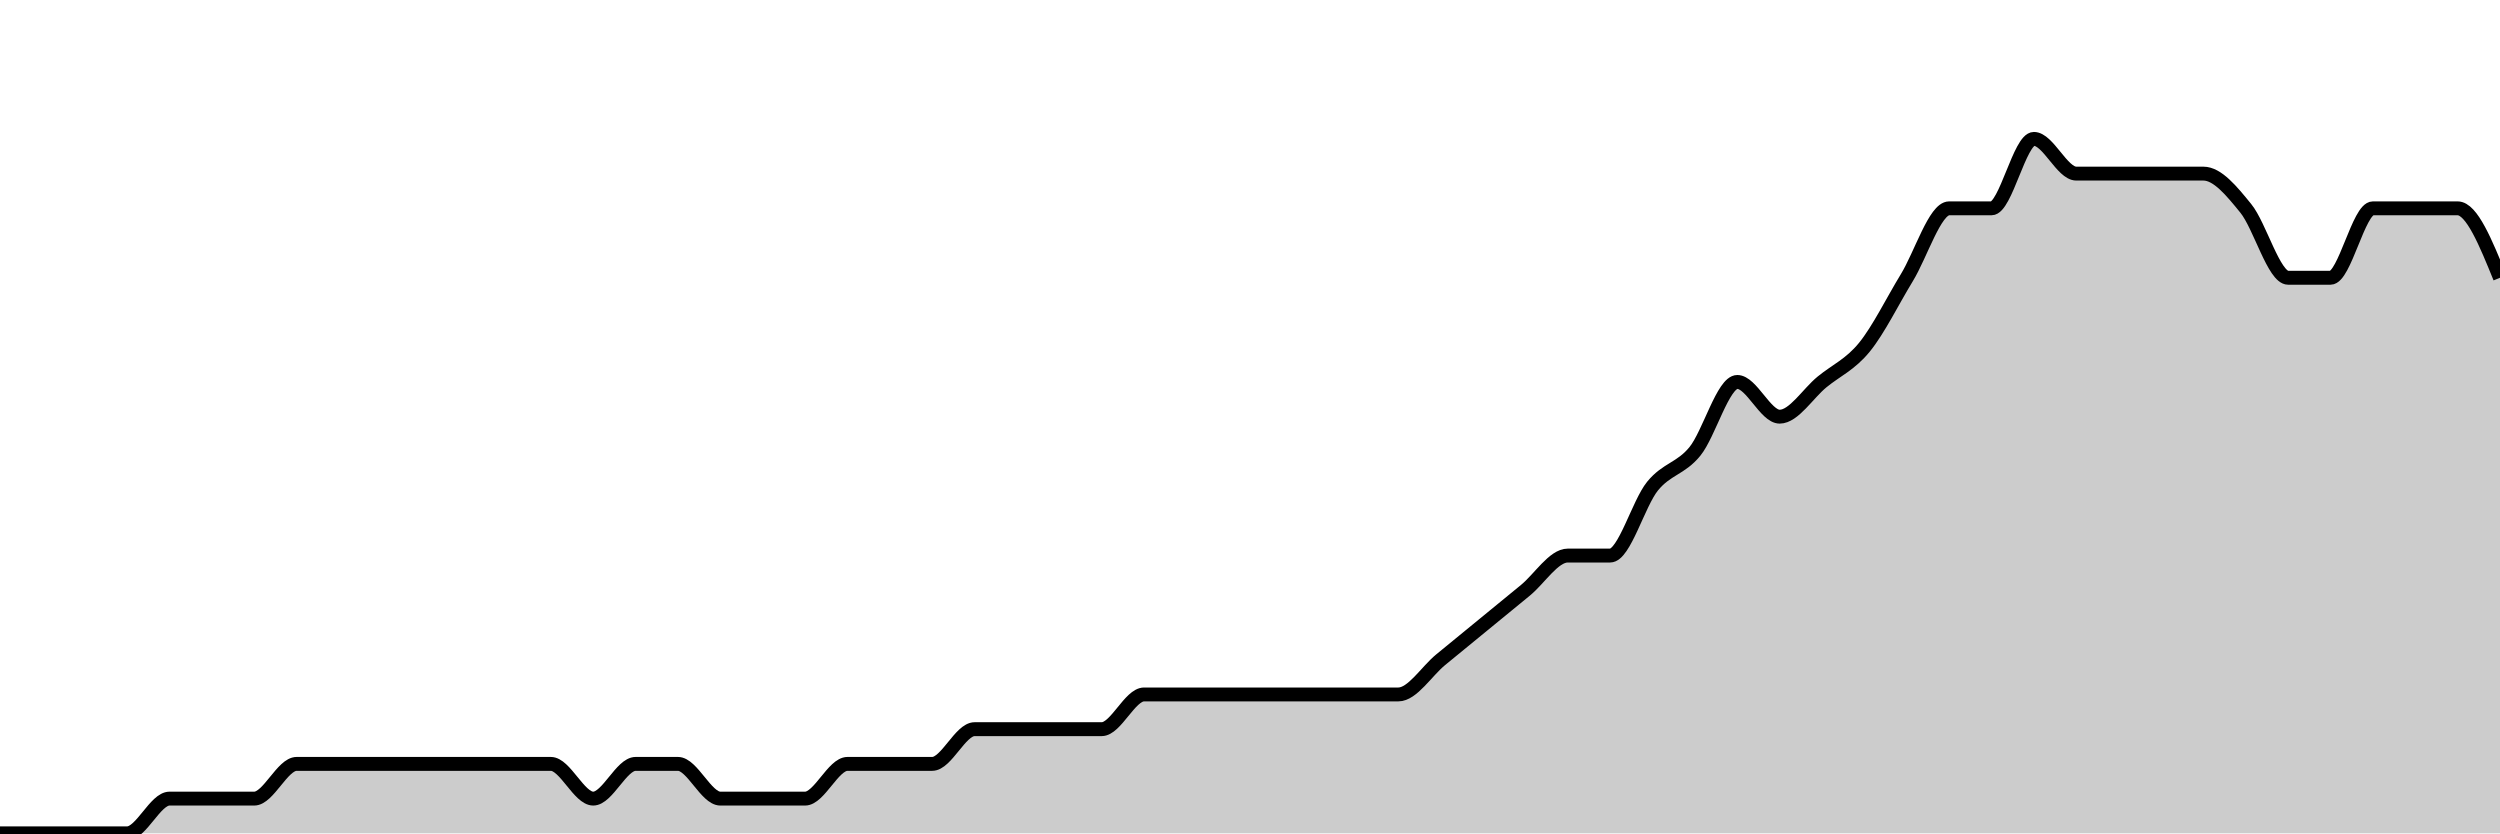
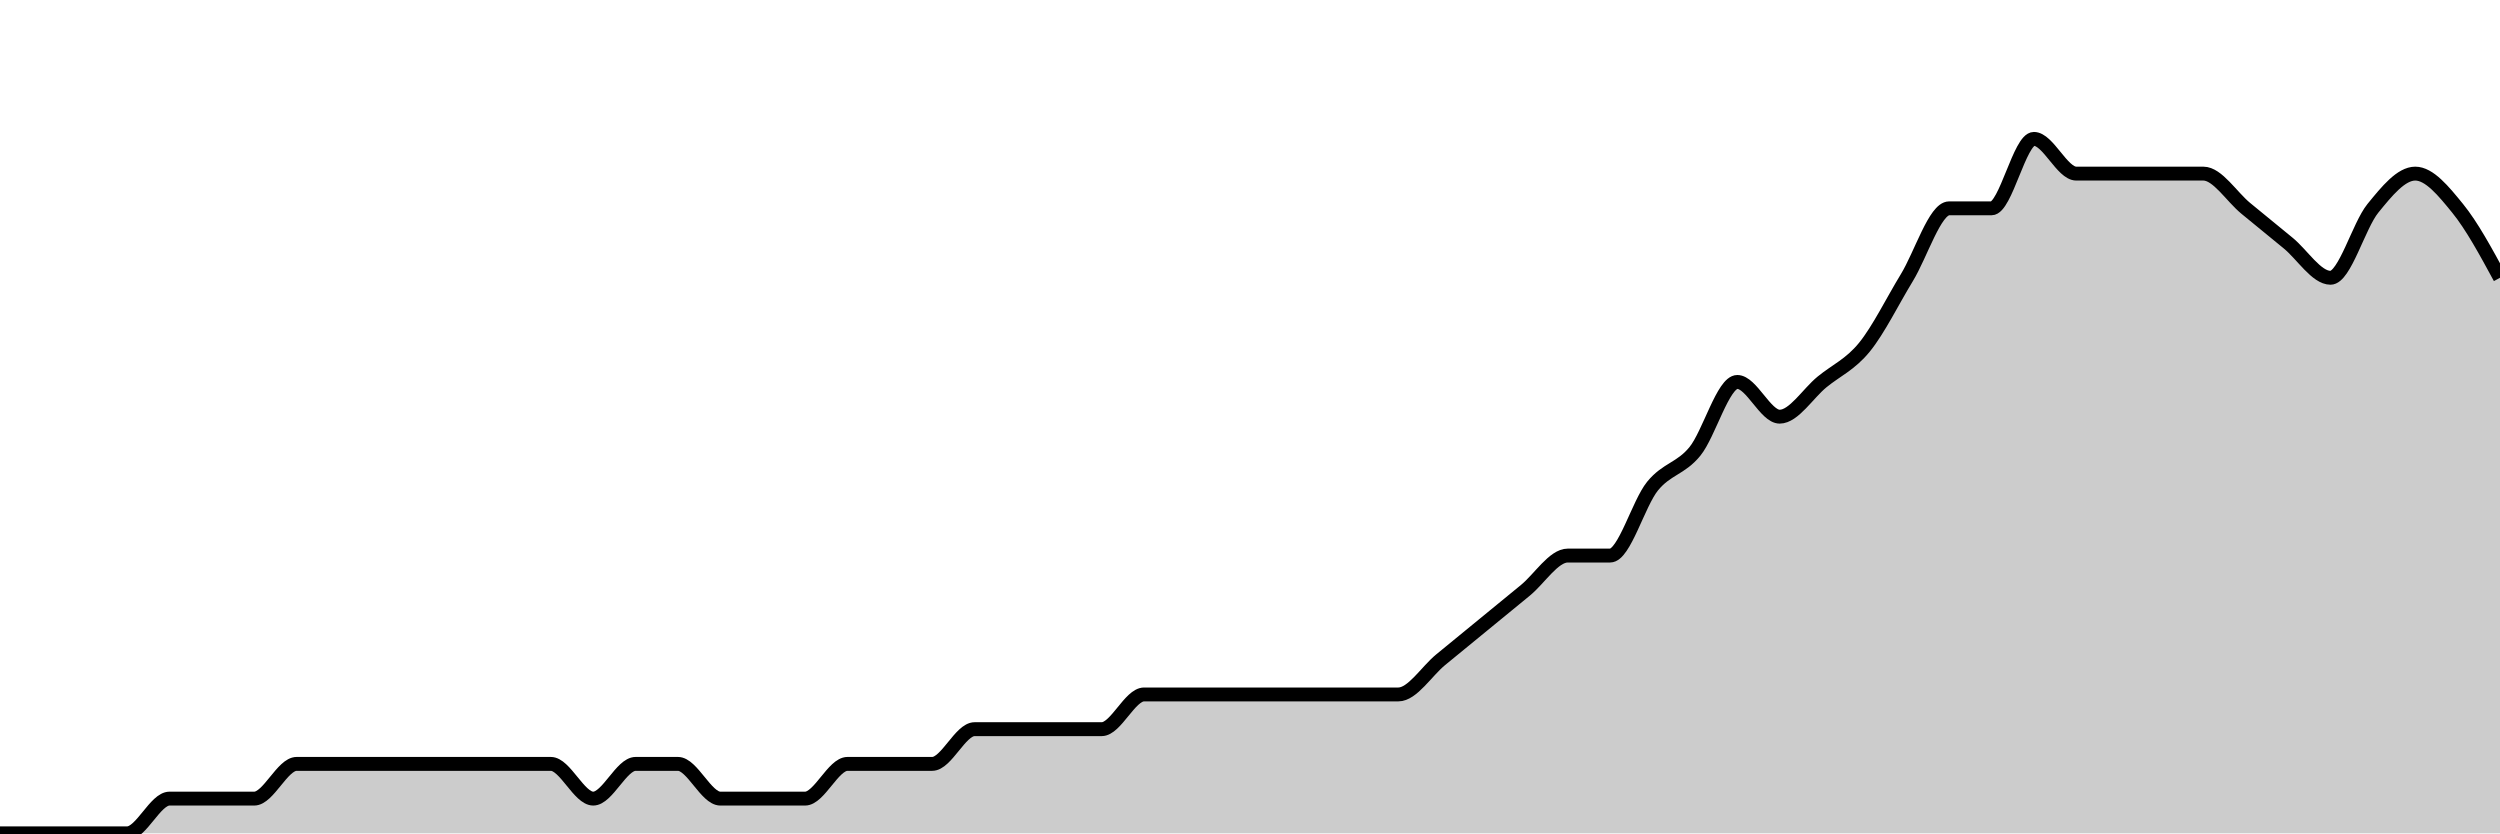
<svg xmlns="http://www.w3.org/2000/svg" viewBox="0 0 180 60">
  <g transform="translate(0,10)">
-     <path class="area" fill="rgba(0, 0, 0, 0.2)" d="M0,50C1.017,50,2.034,50,3.051,50C4.068,50,5.085,50,6.102,50C7.119,50,8.136,50,9.153,50C10.169,50,11.186,47.5,12.203,47.5C13.22,47.5,14.237,47.5,15.254,47.5C16.271,47.5,17.288,47.5,18.305,47.5C19.322,47.5,20.339,45,21.356,45C22.373,45,23.39,45,24.407,45C25.424,45,26.441,45,27.458,45C28.475,45,29.492,45,30.508,45C31.525,45,32.542,45,33.559,45C34.576,45,35.593,45,36.61,45C37.627,45,38.644,45,39.661,45C40.678,45,41.695,47.5,42.712,47.5C43.729,47.5,44.746,45,45.763,45C46.78,45,47.797,45,48.814,45C49.831,45,50.847,47.5,51.864,47.5C52.881,47.5,53.898,47.5,54.915,47.5C55.932,47.5,56.949,47.5,57.966,47.5C58.983,47.5,60,45,61.017,45C62.034,45,63.051,45,64.068,45C65.085,45,66.102,45,67.119,45C68.136,45,69.153,42.5,70.169,42.5C71.186,42.5,72.203,42.5,73.22,42.5C74.237,42.5,75.254,42.5,76.271,42.5C77.288,42.5,78.305,42.5,79.322,42.5C80.339,42.5,81.356,40,82.373,40C83.39,40,84.407,40,85.424,40C86.441,40,87.458,40,88.475,40C89.492,40,90.508,40,91.525,40C92.542,40,93.559,40,94.576,40C95.593,40,96.61,40,97.627,40C98.644,40,99.661,40,100.678,40C101.695,40,102.712,38.333,103.729,37.5C104.746,36.667,105.763,35.833,106.78,35C107.797,34.167,108.814,33.333,109.831,32.5C110.847,31.667,111.864,30,112.881,30C113.898,30,114.915,30,115.932,30C116.949,30,117.966,26.25,118.983,25C120,23.75,121.017,23.75,122.034,22.5C123.051,21.25,124.068,17.5,125.085,17.5C126.102,17.5,127.119,20,128.136,20C129.153,20,130.169,18.333,131.186,17.5C132.203,16.667,133.22,16.25,134.237,15C135.254,13.75,136.271,11.667,137.288,10C138.305,8.333,139.322,5,140.339,5C141.356,5,142.373,5,143.39,5C144.407,5,145.424,0,146.441,0C147.458,0,148.475,2.5,149.492,2.5C150.508,2.5,151.525,2.5,152.542,2.5C153.559,2.5,154.576,2.5,155.593,2.5C156.61,2.5,157.627,2.5,158.644,2.5C159.661,2.5,160.678,3.75,161.695,5C162.712,6.25,163.729,10,164.746,10C165.763,10,166.78,10,167.797,10C168.814,10,169.831,5,170.847,5C171.864,5,172.881,5,173.898,5C174.915,5,175.932,5,176.949,5C177.966,5,178.983,7.5,180,10L180,50C178.983,50,177.966,50,176.949,50C175.932,50,174.915,50,173.898,50C172.881,50,171.864,50,170.847,50C169.831,50,168.814,50,167.797,50C166.78,50,165.763,50,164.746,50C163.729,50,162.712,50,161.695,50C160.678,50,159.661,50,158.644,50C157.627,50,156.61,50,155.593,50C154.576,50,153.559,50,152.542,50C151.525,50,150.508,50,149.492,50C148.475,50,147.458,50,146.441,50C145.424,50,144.407,50,143.39,50C142.373,50,141.356,50,140.339,50C139.322,50,138.305,50,137.288,50C136.271,50,135.254,50,134.237,50C133.22,50,132.203,50,131.186,50C130.169,50,129.153,50,128.136,50C127.119,50,126.102,50,125.085,50C124.068,50,123.051,50,122.034,50C121.017,50,120,50,118.983,50C117.966,50,116.949,50,115.932,50C114.915,50,113.898,50,112.881,50C111.864,50,110.847,50,109.831,50C108.814,50,107.797,50,106.78,50C105.763,50,104.746,50,103.729,50C102.712,50,101.695,50,100.678,50C99.661,50,98.644,50,97.627,50C96.61,50,95.593,50,94.576,50C93.559,50,92.542,50,91.525,50C90.508,50,89.492,50,88.475,50C87.458,50,86.441,50,85.424,50C84.407,50,83.39,50,82.373,50C81.356,50,80.339,50,79.322,50C78.305,50,77.288,50,76.271,50C75.254,50,74.237,50,73.22,50C72.203,50,71.186,50,70.169,50C69.153,50,68.136,50,67.119,50C66.102,50,65.085,50,64.068,50C63.051,50,62.034,50,61.017,50C60,50,58.983,50,57.966,50C56.949,50,55.932,50,54.915,50C53.898,50,52.881,50,51.864,50C50.847,50,49.831,50,48.814,50C47.797,50,46.78,50,45.763,50C44.746,50,43.729,50,42.712,50C41.695,50,40.678,50,39.661,50C38.644,50,37.627,50,36.61,50C35.593,50,34.576,50,33.559,50C32.542,50,31.525,50,30.508,50C29.492,50,28.475,50,27.458,50C26.441,50,25.424,50,24.407,50C23.39,50,22.373,50,21.356,50C20.339,50,19.322,50,18.305,50C17.288,50,16.271,50,15.254,50C14.237,50,13.22,50,12.203,50C11.186,50,10.169,50,9.153,50C8.136,50,7.119,50,6.102,50C5.085,50,4.068,50,3.051,50C2.034,50,1.017,50,0,50Z" />
-     <path class="line" stroke="black" fill="none" d="M0,50C1.017,50,2.034,50,3.051,50C4.068,50,5.085,50,6.102,50C7.119,50,8.136,50,9.153,50C10.169,50,11.186,47.5,12.203,47.5C13.22,47.5,14.237,47.5,15.254,47.5C16.271,47.5,17.288,47.5,18.305,47.5C19.322,47.5,20.339,45,21.356,45C22.373,45,23.39,45,24.407,45C25.424,45,26.441,45,27.458,45C28.475,45,29.492,45,30.508,45C31.525,45,32.542,45,33.559,45C34.576,45,35.593,45,36.61,45C37.627,45,38.644,45,39.661,45C40.678,45,41.695,47.5,42.712,47.5C43.729,47.5,44.746,45,45.763,45C46.78,45,47.797,45,48.814,45C49.831,45,50.847,47.5,51.864,47.5C52.881,47.5,53.898,47.5,54.915,47.5C55.932,47.5,56.949,47.5,57.966,47.5C58.983,47.5,60,45,61.017,45C62.034,45,63.051,45,64.068,45C65.085,45,66.102,45,67.119,45C68.136,45,69.153,42.5,70.169,42.5C71.186,42.5,72.203,42.5,73.22,42.5C74.237,42.5,75.254,42.5,76.271,42.5C77.288,42.5,78.305,42.5,79.322,42.5C80.339,42.5,81.356,40,82.373,40C83.39,40,84.407,40,85.424,40C86.441,40,87.458,40,88.475,40C89.492,40,90.508,40,91.525,40C92.542,40,93.559,40,94.576,40C95.593,40,96.61,40,97.627,40C98.644,40,99.661,40,100.678,40C101.695,40,102.712,38.333,103.729,37.5C104.746,36.667,105.763,35.833,106.78,35C107.797,34.167,108.814,33.333,109.831,32.5C110.847,31.667,111.864,30,112.881,30C113.898,30,114.915,30,115.932,30C116.949,30,117.966,26.25,118.983,25C120,23.75,121.017,23.75,122.034,22.5C123.051,21.25,124.068,17.5,125.085,17.5C126.102,17.5,127.119,20,128.136,20C129.153,20,130.169,18.333,131.186,17.5C132.203,16.667,133.22,16.25,134.237,15C135.254,13.75,136.271,11.667,137.288,10C138.305,8.333,139.322,5,140.339,5C141.356,5,142.373,5,143.39,5C144.407,5,145.424,0,146.441,0C147.458,0,148.475,2.5,149.492,2.5C150.508,2.5,151.525,2.5,152.542,2.5C153.559,2.5,154.576,2.5,155.593,2.5C156.61,2.5,157.627,2.5,158.644,2.5C159.661,2.5,160.678,3.75,161.695,5C162.712,6.25,163.729,10,164.746,10C165.763,10,166.78,10,167.797,10C168.814,10,169.831,5,170.847,5C171.864,5,172.881,5,173.898,5C174.915,5,175.932,5,176.949,5C177.966,5,178.983,7.5,180,10" />
+     <path class="area" fill="rgba(0, 0, 0, 0.2)" d="M0,50C1.017,50,2.034,50,3.051,50C4.068,50,5.085,50,6.102,50C7.119,50,8.136,50,9.153,50C10.169,50,11.186,47.5,12.203,47.5C13.22,47.5,14.237,47.5,15.254,47.5C16.271,47.5,17.288,47.5,18.305,47.5C19.322,47.5,20.339,45,21.356,45C22.373,45,23.39,45,24.407,45C25.424,45,26.441,45,27.458,45C28.475,45,29.492,45,30.508,45C31.525,45,32.542,45,33.559,45C34.576,45,35.593,45,36.61,45C37.627,45,38.644,45,39.661,45C40.678,45,41.695,47.5,42.712,47.5C43.729,47.5,44.746,45,45.763,45C46.78,45,47.797,45,48.814,45C49.831,45,50.847,47.5,51.864,47.5C52.881,47.5,53.898,47.5,54.915,47.5C55.932,47.5,56.949,47.5,57.966,47.5C58.983,47.5,60,45,61.017,45C62.034,45,63.051,45,64.068,45C65.085,45,66.102,45,67.119,45C68.136,45,69.153,42.5,70.169,42.5C71.186,42.5,72.203,42.5,73.22,42.5C74.237,42.5,75.254,42.5,76.271,42.5C77.288,42.5,78.305,42.5,79.322,42.5C80.339,42.5,81.356,40,82.373,40C83.39,40,84.407,40,85.424,40C86.441,40,87.458,40,88.475,40C89.492,40,90.508,40,91.525,40C92.542,40,93.559,40,94.576,40C95.593,40,96.61,40,97.627,40C98.644,40,99.661,40,100.678,40C101.695,40,102.712,38.333,103.729,37.5C104.746,36.667,105.763,35.833,106.78,35C107.797,34.167,108.814,33.333,109.831,32.5C110.847,31.667,111.864,30,112.881,30C113.898,30,114.915,30,115.932,30C116.949,30,117.966,26.25,118.983,25C120,23.75,121.017,23.75,122.034,22.5C123.051,21.25,124.068,17.5,125.085,17.5C126.102,17.5,127.119,20,128.136,20C129.153,20,130.169,18.333,131.186,17.5C132.203,16.667,133.22,16.25,134.237,15C135.254,13.75,136.271,11.667,137.288,10C138.305,8.333,139.322,5,140.339,5C141.356,5,142.373,5,143.39,5C144.407,5,145.424,0,146.441,0C147.458,0,148.475,2.5,149.492,2.5C150.508,2.5,151.525,2.5,152.542,2.5C153.559,2.5,154.576,2.5,155.593,2.5C156.61,2.5,157.627,2.5,158.644,2.5C159.661,2.5,160.678,4.167,161.695,5C162.712,5.833,163.729,6.667,164.746,7.5C165.763,8.333,166.78,10,167.797,10C168.814,10,169.831,6.25,170.847,5C171.864,3.75,172.881,2.5,173.898,2.5C174.915,2.5,175.932,3.75,176.949,5C177.966,6.25,178.983,8.125,180,10L180,50C178.983,50,177.966,50,176.949,50C175.932,50,174.915,50,173.898,50C172.881,50,171.864,50,170.847,50C169.831,50,168.814,50,167.797,50C166.78,50,165.763,50,164.746,50C163.729,50,162.712,50,161.695,50C160.678,50,159.661,50,158.644,50C157.627,50,156.61,50,155.593,50C154.576,50,153.559,50,152.542,50C151.525,50,150.508,50,149.492,50C148.475,50,147.458,50,146.441,50C145.424,50,144.407,50,143.39,50C142.373,50,141.356,50,140.339,50C139.322,50,138.305,50,137.288,50C136.271,50,135.254,50,134.237,50C133.22,50,132.203,50,131.186,50C130.169,50,129.153,50,128.136,50C127.119,50,126.102,50,125.085,50C124.068,50,123.051,50,122.034,50C121.017,50,120,50,118.983,50C117.966,50,116.949,50,115.932,50C114.915,50,113.898,50,112.881,50C111.864,50,110.847,50,109.831,50C108.814,50,107.797,50,106.78,50C105.763,50,104.746,50,103.729,50C102.712,50,101.695,50,100.678,50C99.661,50,98.644,50,97.627,50C96.61,50,95.593,50,94.576,50C93.559,50,92.542,50,91.525,50C90.508,50,89.492,50,88.475,50C87.458,50,86.441,50,85.424,50C84.407,50,83.39,50,82.373,50C81.356,50,80.339,50,79.322,50C78.305,50,77.288,50,76.271,50C75.254,50,74.237,50,73.22,50C72.203,50,71.186,50,70.169,50C69.153,50,68.136,50,67.119,50C66.102,50,65.085,50,64.068,50C63.051,50,62.034,50,61.017,50C60,50,58.983,50,57.966,50C56.949,50,55.932,50,54.915,50C53.898,50,52.881,50,51.864,50C50.847,50,49.831,50,48.814,50C47.797,50,46.78,50,45.763,50C44.746,50,43.729,50,42.712,50C41.695,50,40.678,50,39.661,50C38.644,50,37.627,50,36.61,50C35.593,50,34.576,50,33.559,50C32.542,50,31.525,50,30.508,50C29.492,50,28.475,50,27.458,50C26.441,50,25.424,50,24.407,50C23.39,50,22.373,50,21.356,50C20.339,50,19.322,50,18.305,50C17.288,50,16.271,50,15.254,50C14.237,50,13.22,50,12.203,50C11.186,50,10.169,50,9.153,50C8.136,50,7.119,50,6.102,50C5.085,50,4.068,50,3.051,50C2.034,50,1.017,50,0,50Z" />
+     <path class="line" stroke="black" fill="none" d="M0,50C1.017,50,2.034,50,3.051,50C4.068,50,5.085,50,6.102,50C7.119,50,8.136,50,9.153,50C10.169,50,11.186,47.5,12.203,47.5C13.22,47.5,14.237,47.5,15.254,47.5C16.271,47.5,17.288,47.5,18.305,47.5C19.322,47.5,20.339,45,21.356,45C22.373,45,23.39,45,24.407,45C25.424,45,26.441,45,27.458,45C28.475,45,29.492,45,30.508,45C31.525,45,32.542,45,33.559,45C34.576,45,35.593,45,36.61,45C37.627,45,38.644,45,39.661,45C40.678,45,41.695,47.5,42.712,47.5C43.729,47.5,44.746,45,45.763,45C46.78,45,47.797,45,48.814,45C49.831,45,50.847,47.5,51.864,47.5C52.881,47.5,53.898,47.5,54.915,47.5C55.932,47.5,56.949,47.5,57.966,47.5C58.983,47.5,60,45,61.017,45C62.034,45,63.051,45,64.068,45C65.085,45,66.102,45,67.119,45C68.136,45,69.153,42.5,70.169,42.5C71.186,42.5,72.203,42.5,73.22,42.5C74.237,42.5,75.254,42.5,76.271,42.5C77.288,42.5,78.305,42.5,79.322,42.5C80.339,42.5,81.356,40,82.373,40C83.39,40,84.407,40,85.424,40C86.441,40,87.458,40,88.475,40C89.492,40,90.508,40,91.525,40C92.542,40,93.559,40,94.576,40C95.593,40,96.61,40,97.627,40C98.644,40,99.661,40,100.678,40C101.695,40,102.712,38.333,103.729,37.5C104.746,36.667,105.763,35.833,106.78,35C107.797,34.167,108.814,33.333,109.831,32.5C110.847,31.667,111.864,30,112.881,30C113.898,30,114.915,30,115.932,30C116.949,30,117.966,26.25,118.983,25C120,23.75,121.017,23.75,122.034,22.5C123.051,21.25,124.068,17.5,125.085,17.5C126.102,17.5,127.119,20,128.136,20C129.153,20,130.169,18.333,131.186,17.5C132.203,16.667,133.22,16.25,134.237,15C135.254,13.75,136.271,11.667,137.288,10C138.305,8.333,139.322,5,140.339,5C141.356,5,142.373,5,143.39,5C144.407,5,145.424,0,146.441,0C147.458,0,148.475,2.5,149.492,2.5C150.508,2.5,151.525,2.5,152.542,2.5C153.559,2.5,154.576,2.5,155.593,2.5C156.61,2.5,157.627,2.5,158.644,2.5C159.661,2.5,160.678,4.167,161.695,5C162.712,5.833,163.729,6.667,164.746,7.5C165.763,8.333,166.78,10,167.797,10C168.814,10,169.831,6.25,170.847,5C171.864,3.75,172.881,2.5,173.898,2.5C174.915,2.5,175.932,3.75,176.949,5C177.966,6.25,178.983,8.125,180,10" />
  </g>
</svg>
